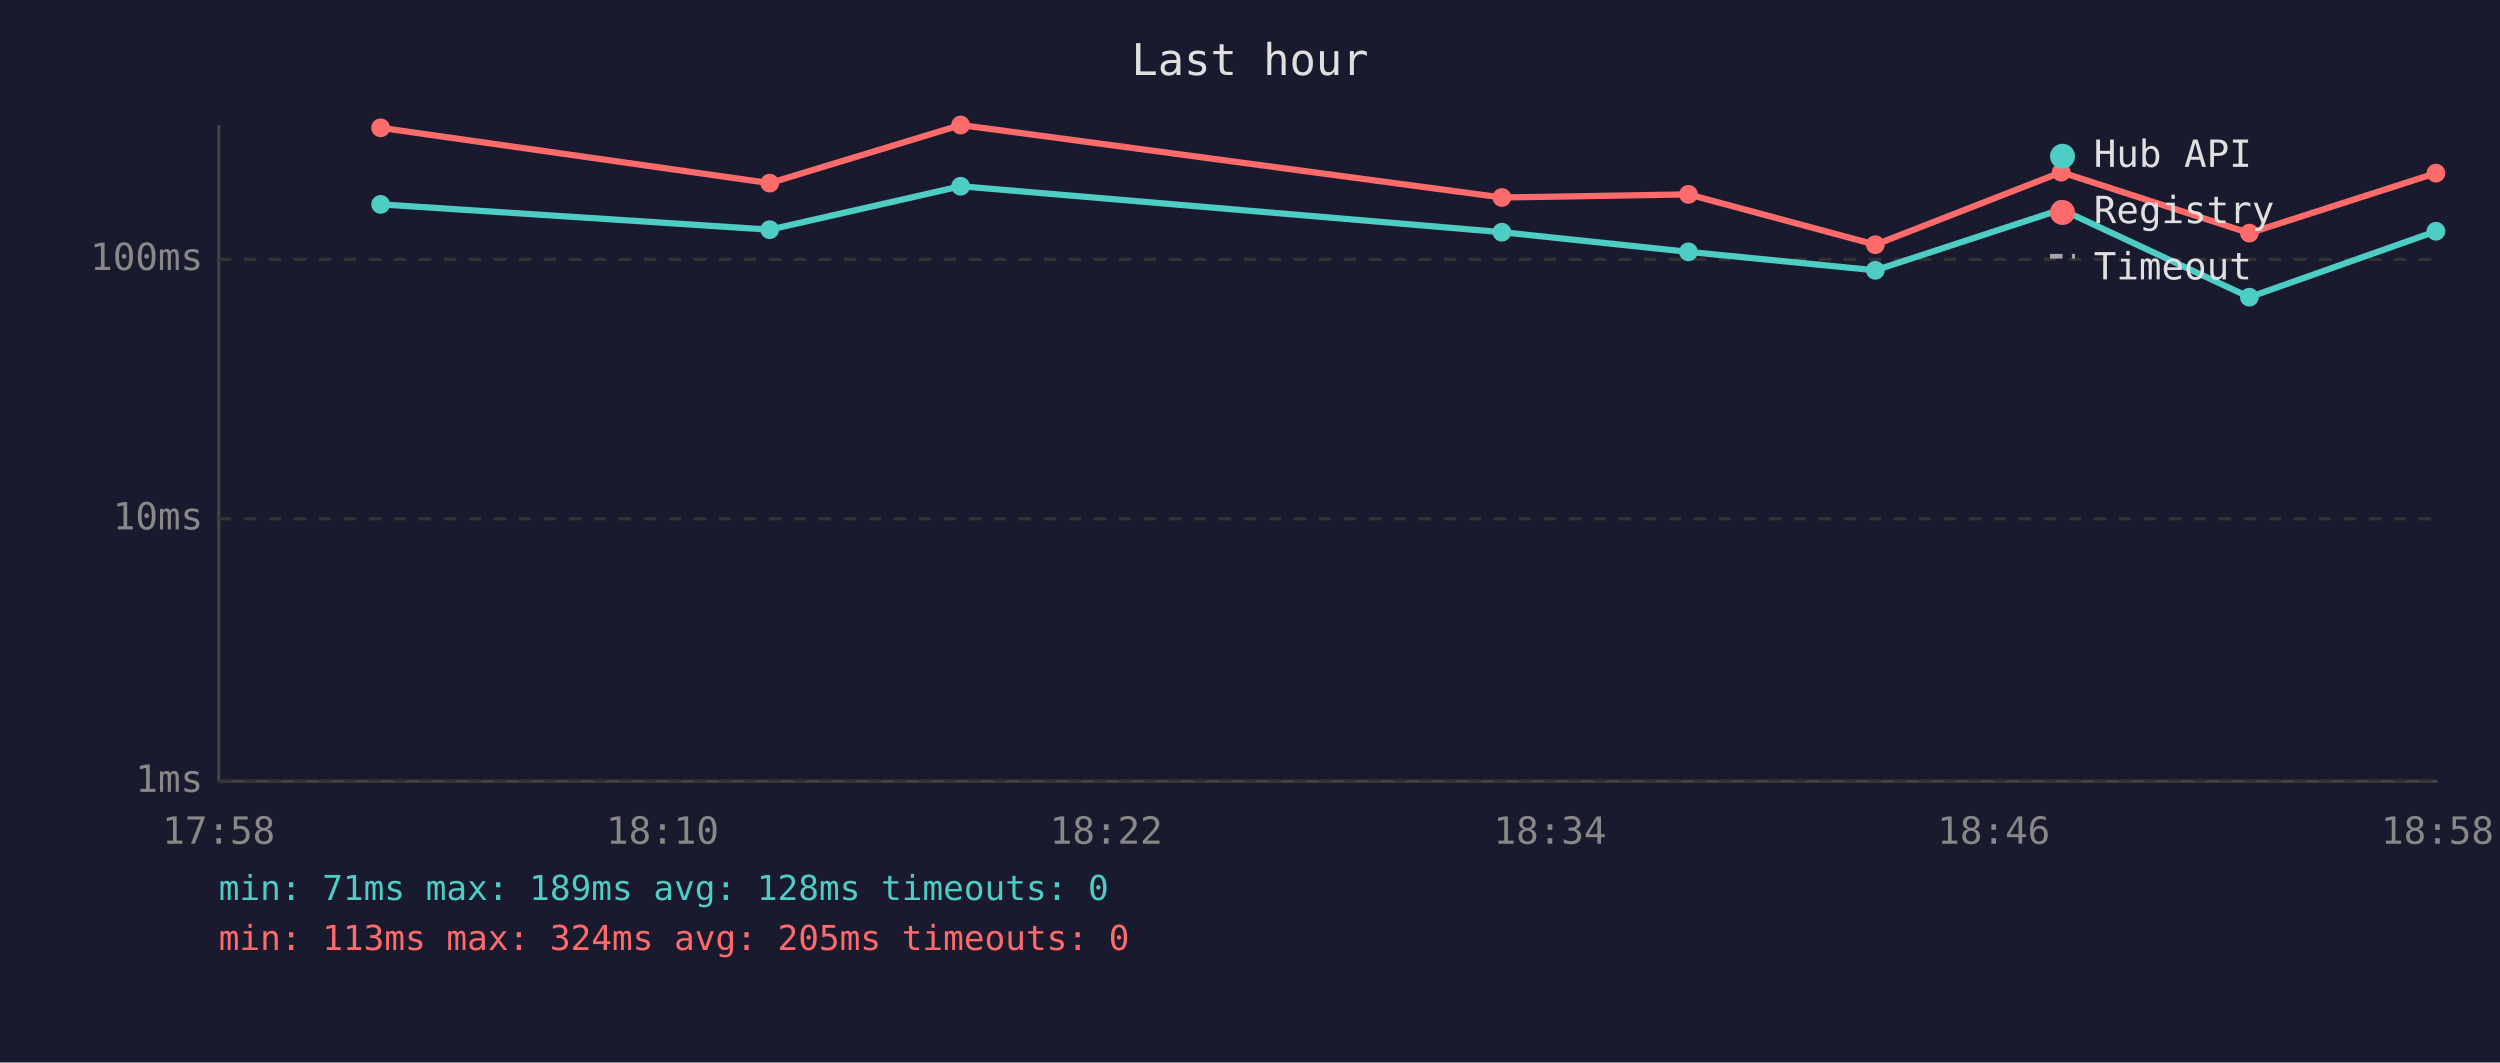
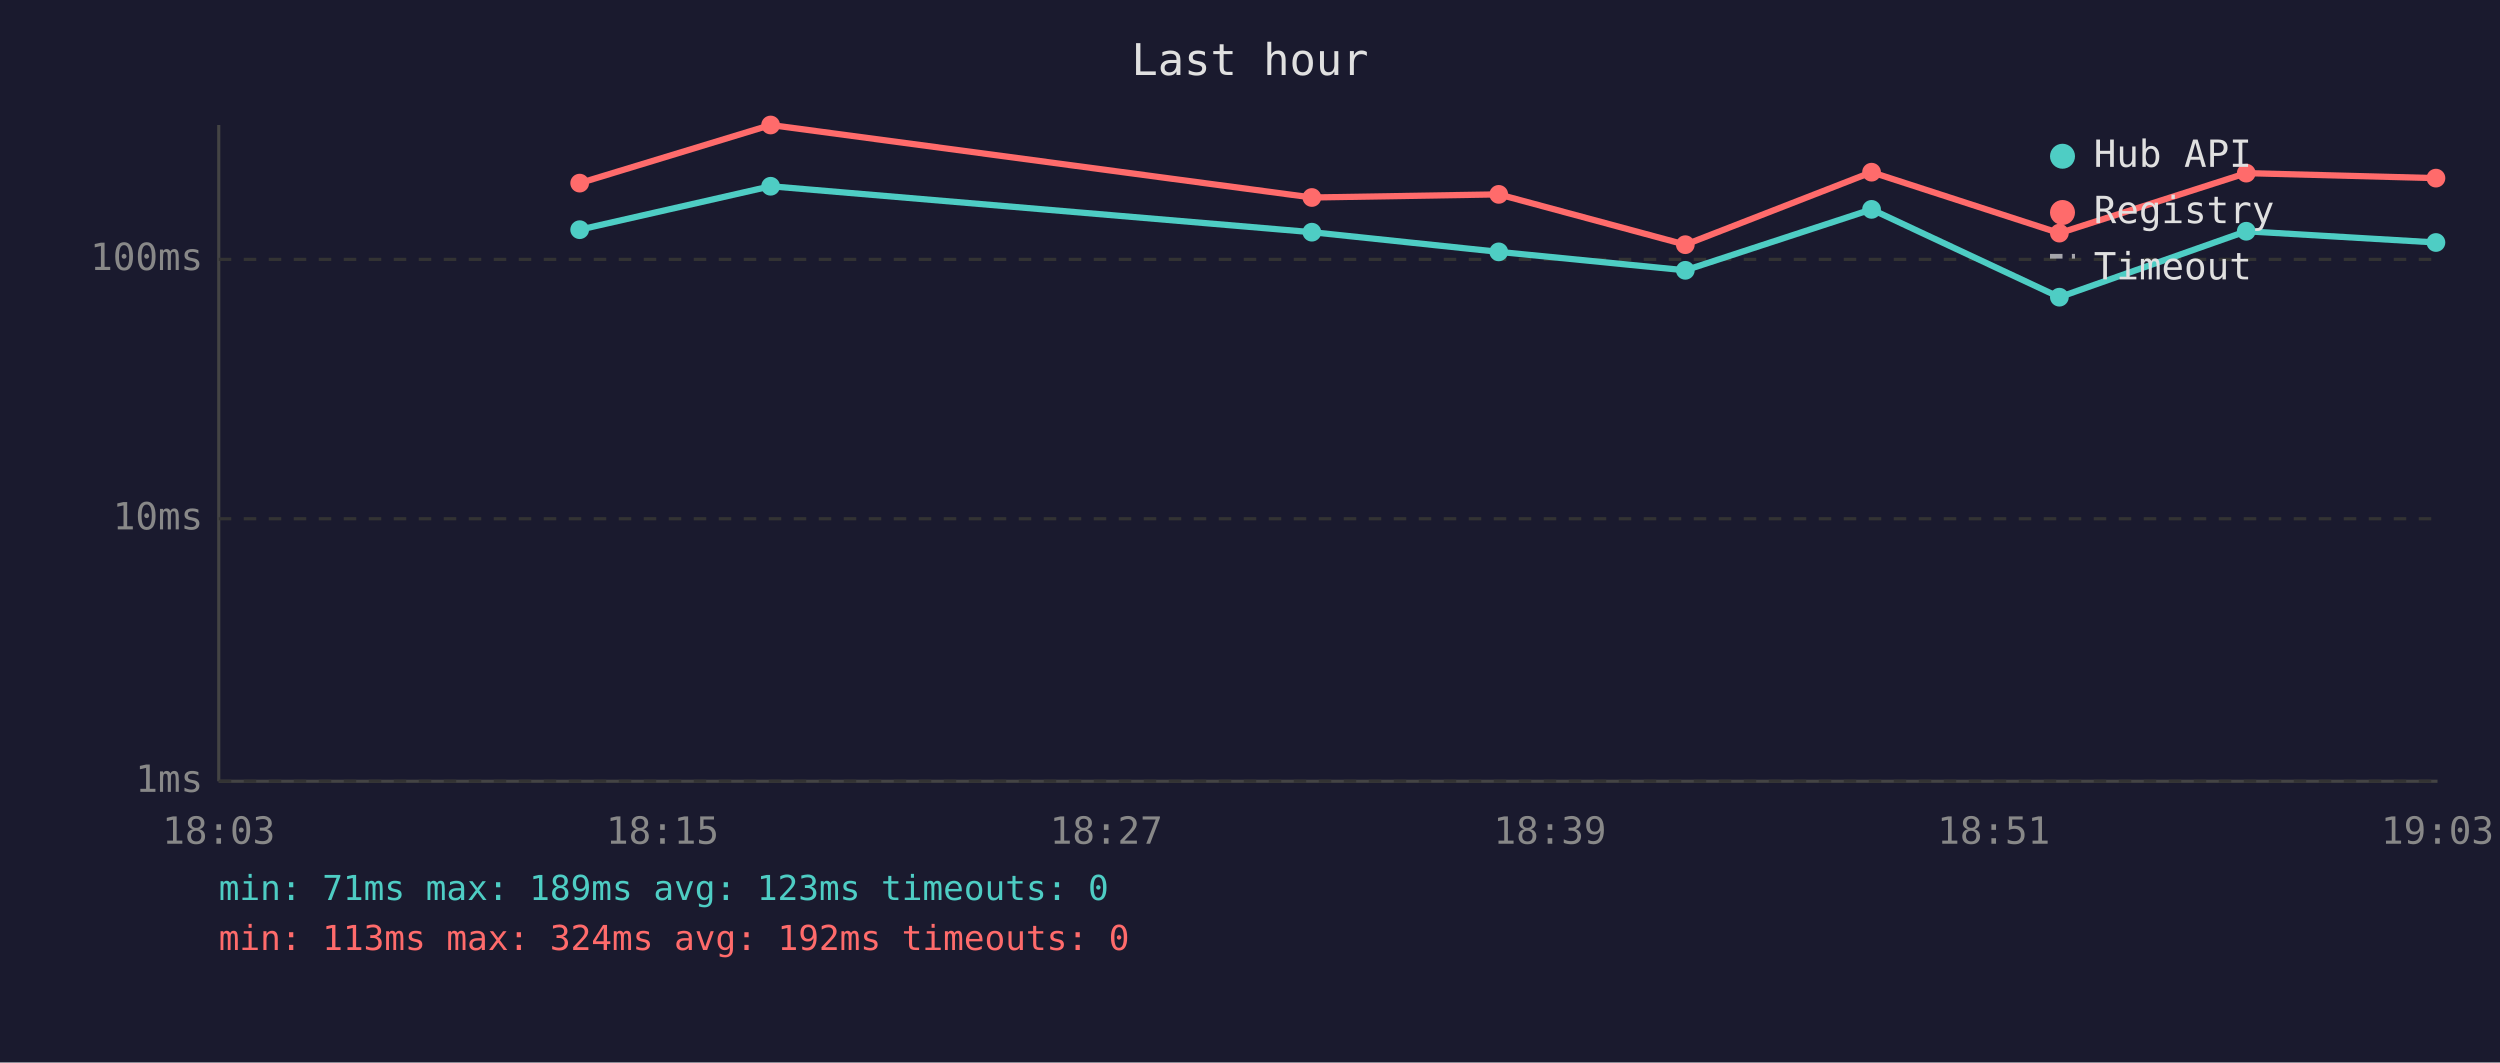
<svg xmlns="http://www.w3.org/2000/svg" viewBox="0 0 800 340" font-family="monospace" font-size="12">
  <rect width="800" height="340" fill="#1a1a2e" />
  <text x="400" y="24" fill="#e0e0e0" font-size="14" text-anchor="middle">Last hour</text>
  <line x1="70" y1="40" x2="70" y2="250" stroke="#444" stroke-width="1" />
  <line x1="70" y1="250" x2="780" y2="250" stroke="#444" stroke-width="1" />
  <line x1="70" y1="250" x2="780" y2="250" stroke="#333" stroke-width="1" stroke-dasharray="4" />
  <text x="65" y="250" fill="#888" text-anchor="end" dominant-baseline="middle">1ms</text>
  <line x1="70" y1="166" x2="780" y2="166" stroke="#333" stroke-width="1" stroke-dasharray="4" />
  <text x="65" y="166" fill="#888" text-anchor="end" dominant-baseline="middle">10ms</text>
  <line x1="70" y1="83" x2="780" y2="83" stroke="#333" stroke-width="1" stroke-dasharray="4" />
  <text x="65" y="83" fill="#888" text-anchor="end" dominant-baseline="middle">100ms</text>
-   <text x="70" y="270" fill="#888" text-anchor="middle">17:58</text>
-   <text x="212" y="270" fill="#888" text-anchor="middle">18:10</text>
-   <text x="354" y="270" fill="#888" text-anchor="middle">18:22</text>
-   <text x="496" y="270" fill="#888" text-anchor="middle">18:34</text>
-   <text x="638" y="270" fill="#888" text-anchor="middle">18:46</text>
-   <text x="780" y="270" fill="#888" text-anchor="middle">18:58</text>
-   <polyline points="121.8,65.4 246.3,73.5 307.4,59.6 480.6,74.3 540.3,80.6 600.1,86.5 659.6,67.0 719.8,95.1 779.5,74.0" fill="none" stroke="#4ecdc4" stroke-width="2" opacity="1" />
-   <circle cx="121.8" cy="65.4" r="3" fill="#4ecdc4" />
-   <circle cx="246.3" cy="73.5" r="3" fill="#4ecdc4" />
-   <circle cx="307.4" cy="59.6" r="3" fill="#4ecdc4" />
-   <circle cx="480.6" cy="74.3" r="3" fill="#4ecdc4" />
-   <circle cx="540.3" cy="80.6" r="3" fill="#4ecdc4" />
-   <circle cx="600.1" cy="86.5" r="3" fill="#4ecdc4" />
-   <circle cx="659.6" cy="67.0" r="3" fill="#4ecdc4" />
-   <circle cx="719.8" cy="95.1" r="3" fill="#4ecdc4" />
-   <circle cx="779.5" cy="74.0" r="3" fill="#4ecdc4" />
-   <polyline points="121.8,40.9 246.3,58.6 307.4,40.0 480.6,63.2 540.3,62.2 600.1,78.3 659.6,55.1 719.8,74.6 779.5,55.4" fill="none" stroke="#ff6b6b" stroke-width="2" opacity="1" />
-   <circle cx="121.8" cy="40.9" r="3" fill="#ff6b6b" />
-   <circle cx="246.3" cy="58.6" r="3" fill="#ff6b6b" />
-   <circle cx="307.4" cy="40.0" r="3" fill="#ff6b6b" />
-   <circle cx="480.6" cy="63.2" r="3" fill="#ff6b6b" />
-   <circle cx="540.3" cy="62.2" r="3" fill="#ff6b6b" />
-   <circle cx="600.1" cy="78.3" r="3" fill="#ff6b6b" />
-   <circle cx="659.6" cy="55.1" r="3" fill="#ff6b6b" />
-   <circle cx="719.8" cy="74.6" r="3" fill="#ff6b6b" />
-   <circle cx="779.5" cy="55.4" r="3" fill="#ff6b6b" />
+   <text x="70" y="270" fill="#888" text-anchor="middle">18:03</text>
+   <text x="212" y="270" fill="#888" text-anchor="middle">18:15</text>
+   <text x="354" y="270" fill="#888" text-anchor="middle">18:27</text>
+   <text x="496" y="270" fill="#888" text-anchor="middle">18:39</text>
+   <text x="638" y="270" fill="#888" text-anchor="middle">18:51</text>
+   <text x="780" y="270" fill="#888" text-anchor="middle">19:03</text>
+   <polyline points="185.5,73.5 246.6,59.6 419.8,74.3 479.6,80.6 539.3,86.5 598.9,67.0 659.0,95.1 718.8,74.0 779.5,77.6" fill="none" stroke="#4ecdc4" stroke-width="2" opacity="1" />
+   <circle cx="185.5" cy="73.5" r="3" fill="#4ecdc4" />
+   <circle cx="246.6" cy="59.6" r="3" fill="#4ecdc4" />
+   <circle cx="419.8" cy="74.3" r="3" fill="#4ecdc4" />
+   <circle cx="479.6" cy="80.6" r="3" fill="#4ecdc4" />
+   <circle cx="539.3" cy="86.5" r="3" fill="#4ecdc4" />
+   <circle cx="598.9" cy="67.0" r="3" fill="#4ecdc4" />
+   <circle cx="659.0" cy="95.1" r="3" fill="#4ecdc4" />
+   <circle cx="718.8" cy="74.0" r="3" fill="#4ecdc4" />
+   <circle cx="779.5" cy="77.6" r="3" fill="#4ecdc4" />
+   <polyline points="185.5,58.6 246.6,40.0 419.8,63.2 479.6,62.2 539.3,78.3 598.9,55.1 659.0,74.6 718.8,55.4 779.5,57.0" fill="none" stroke="#ff6b6b" stroke-width="2" opacity="1" />
+   <circle cx="185.5" cy="58.6" r="3" fill="#ff6b6b" />
+   <circle cx="246.6" cy="40.0" r="3" fill="#ff6b6b" />
+   <circle cx="419.8" cy="63.2" r="3" fill="#ff6b6b" />
+   <circle cx="479.6" cy="62.2" r="3" fill="#ff6b6b" />
+   <circle cx="539.3" cy="78.3" r="3" fill="#ff6b6b" />
+   <circle cx="598.9" cy="55.1" r="3" fill="#ff6b6b" />
+   <circle cx="659.0" cy="74.6" r="3" fill="#ff6b6b" />
+   <circle cx="718.8" cy="55.4" r="3" fill="#ff6b6b" />
+   <circle cx="779.5" cy="57.0" r="3" fill="#ff6b6b" />
  <circle cx="660" cy="50" r="4" fill="#4ecdc4" />
  <text x="670" y="50" fill="#e0e0e0" dominant-baseline="middle">Hub API</text>
  <circle cx="660" cy="68" r="4" fill="#ff6b6b" />
  <text x="670" y="68" fill="#e0e0e0" dominant-baseline="middle">Registry</text>
  <line x1="656" y1="82" x2="664" y2="82" stroke="#e0e0e0" stroke-width="1.5" stroke-dasharray="4,3" opacity="0.7" />
  <text x="670" y="86" fill="#e0e0e0" dominant-baseline="middle">Timeout</text>
-   <text x="70" y="288" fill="#4ecdc4" font-size="11">min: 71ms  max: 189ms  avg: 128ms  timeouts: 0</text>
-   <text x="70" y="304" fill="#ff6b6b" font-size="11">min: 113ms  max: 324ms  avg: 205ms  timeouts: 0</text>
+   <text x="70" y="288" fill="#4ecdc4" font-size="11">min: 71ms  max: 189ms  avg: 123ms  timeouts: 0</text>
+   <text x="70" y="304" fill="#ff6b6b" font-size="11">min: 113ms  max: 324ms  avg: 192ms  timeouts: 0</text>
</svg>
